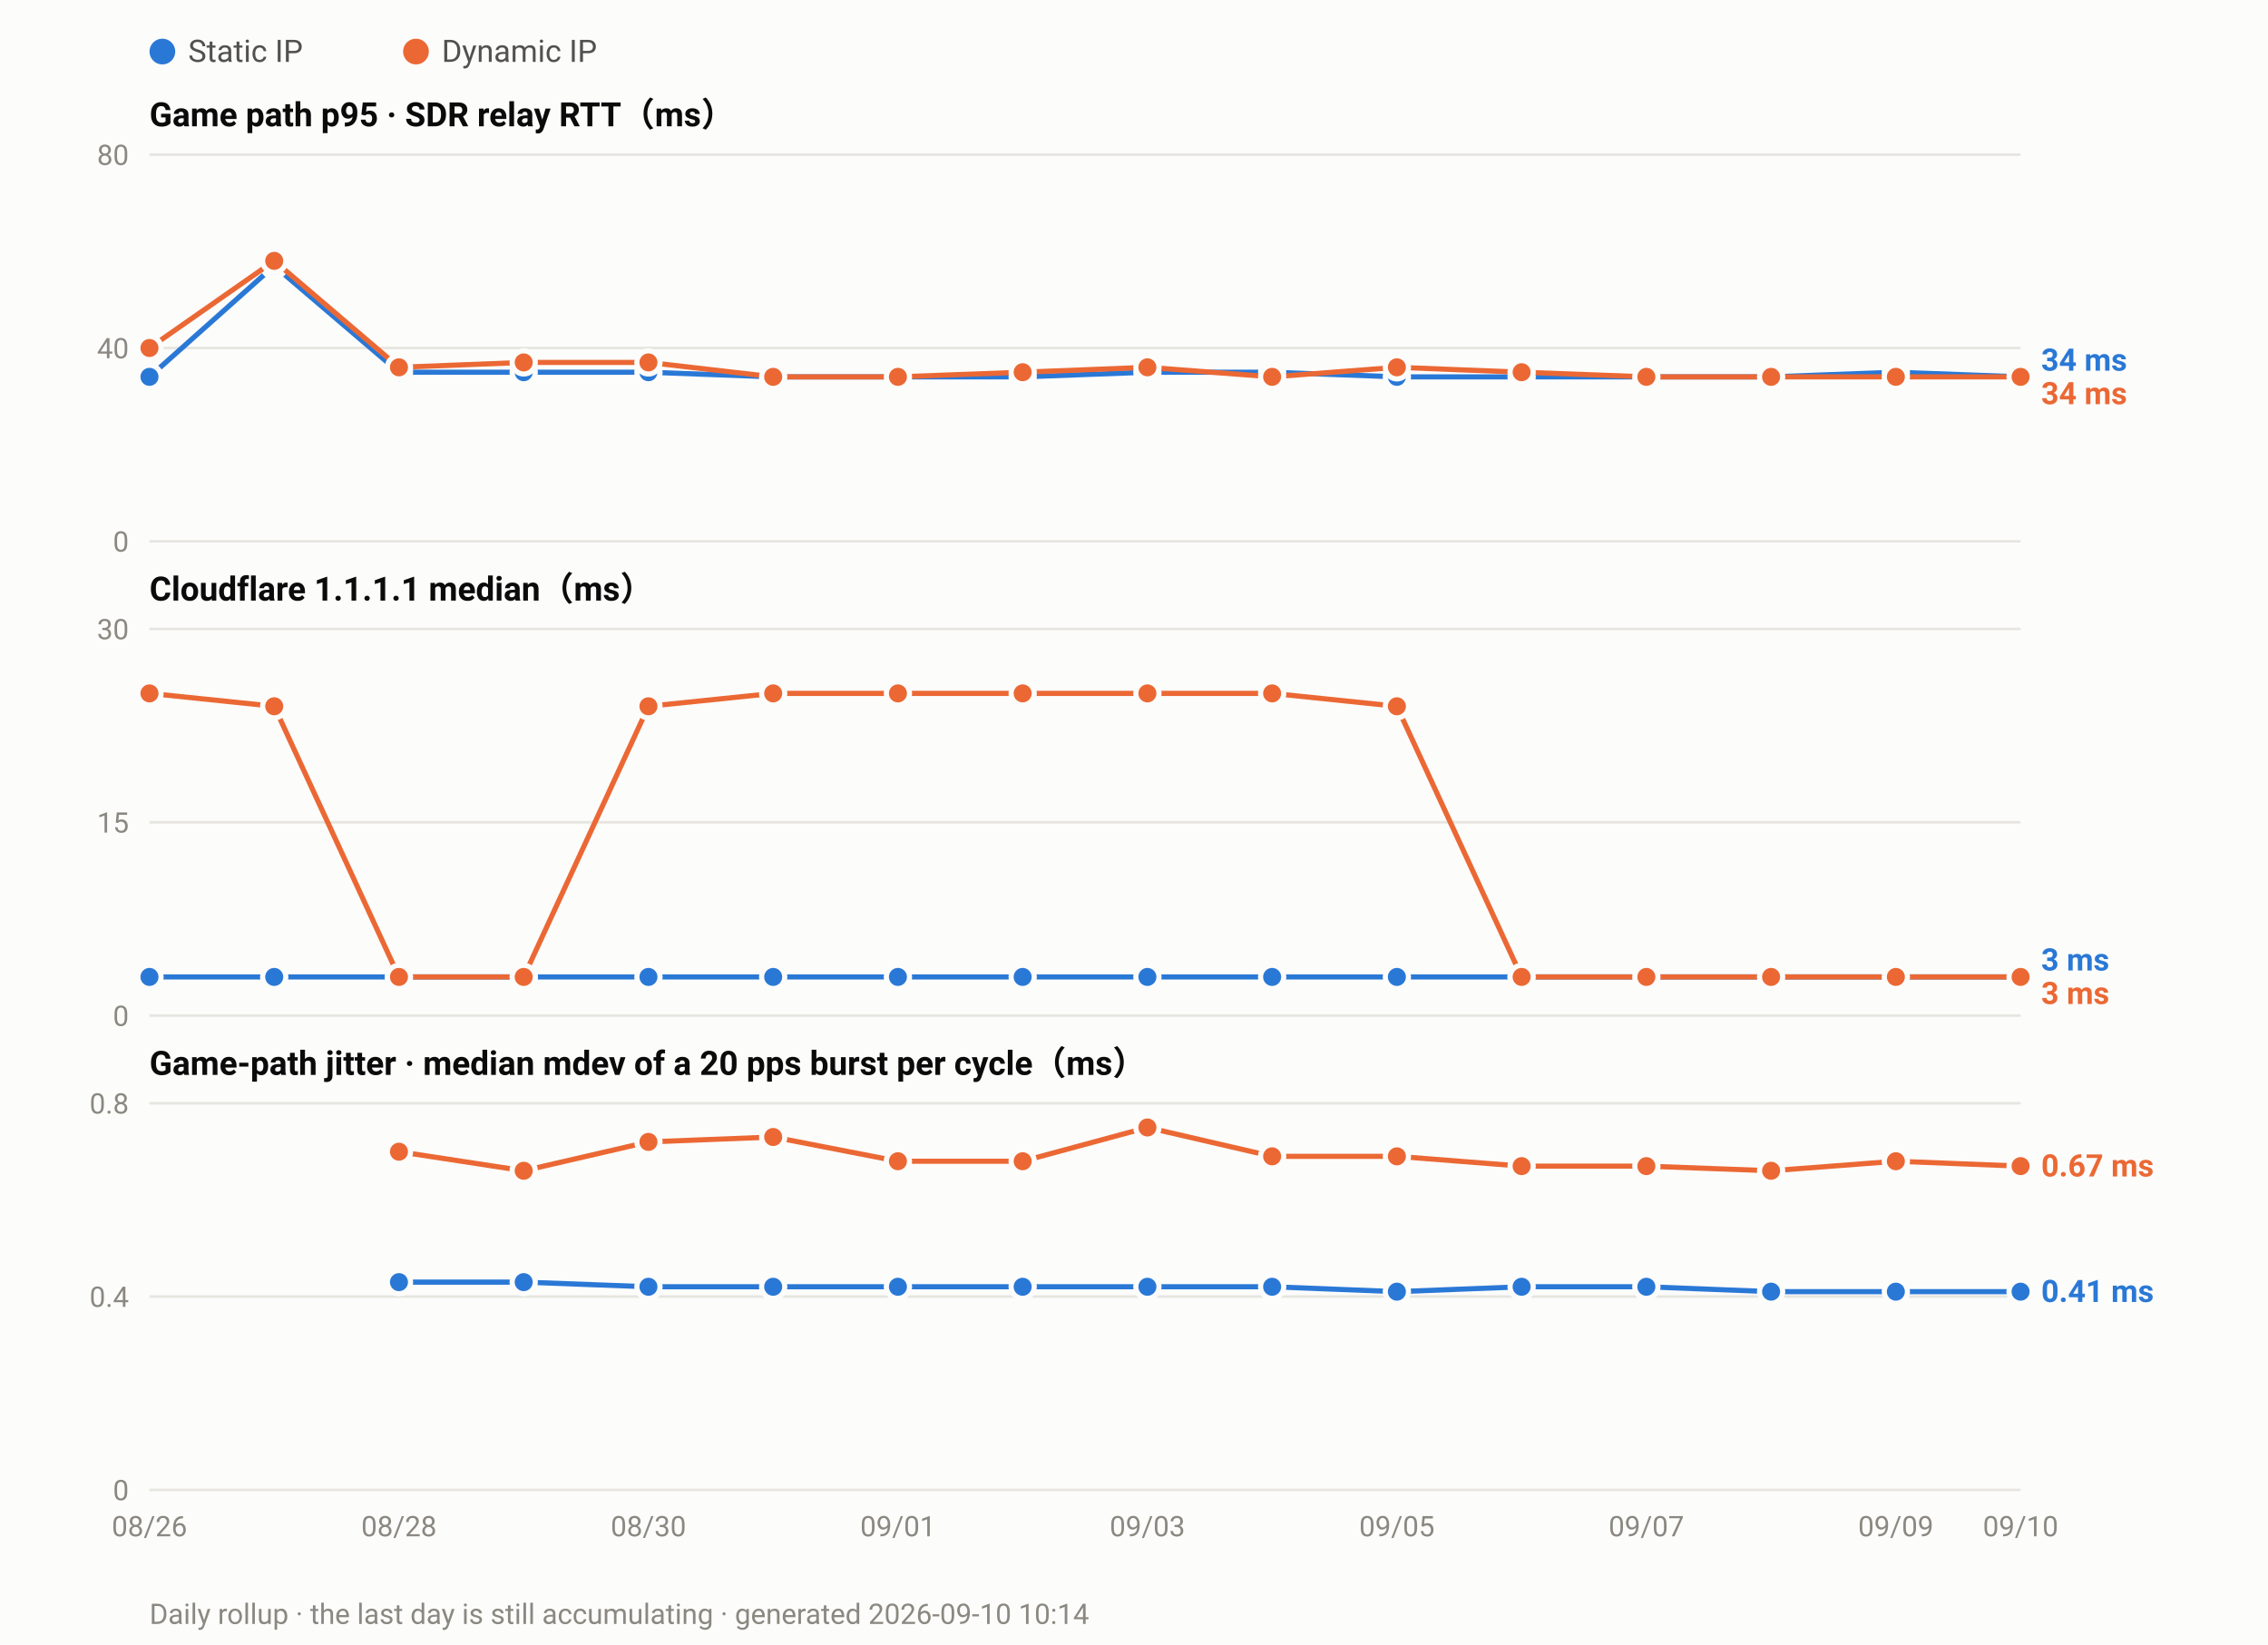
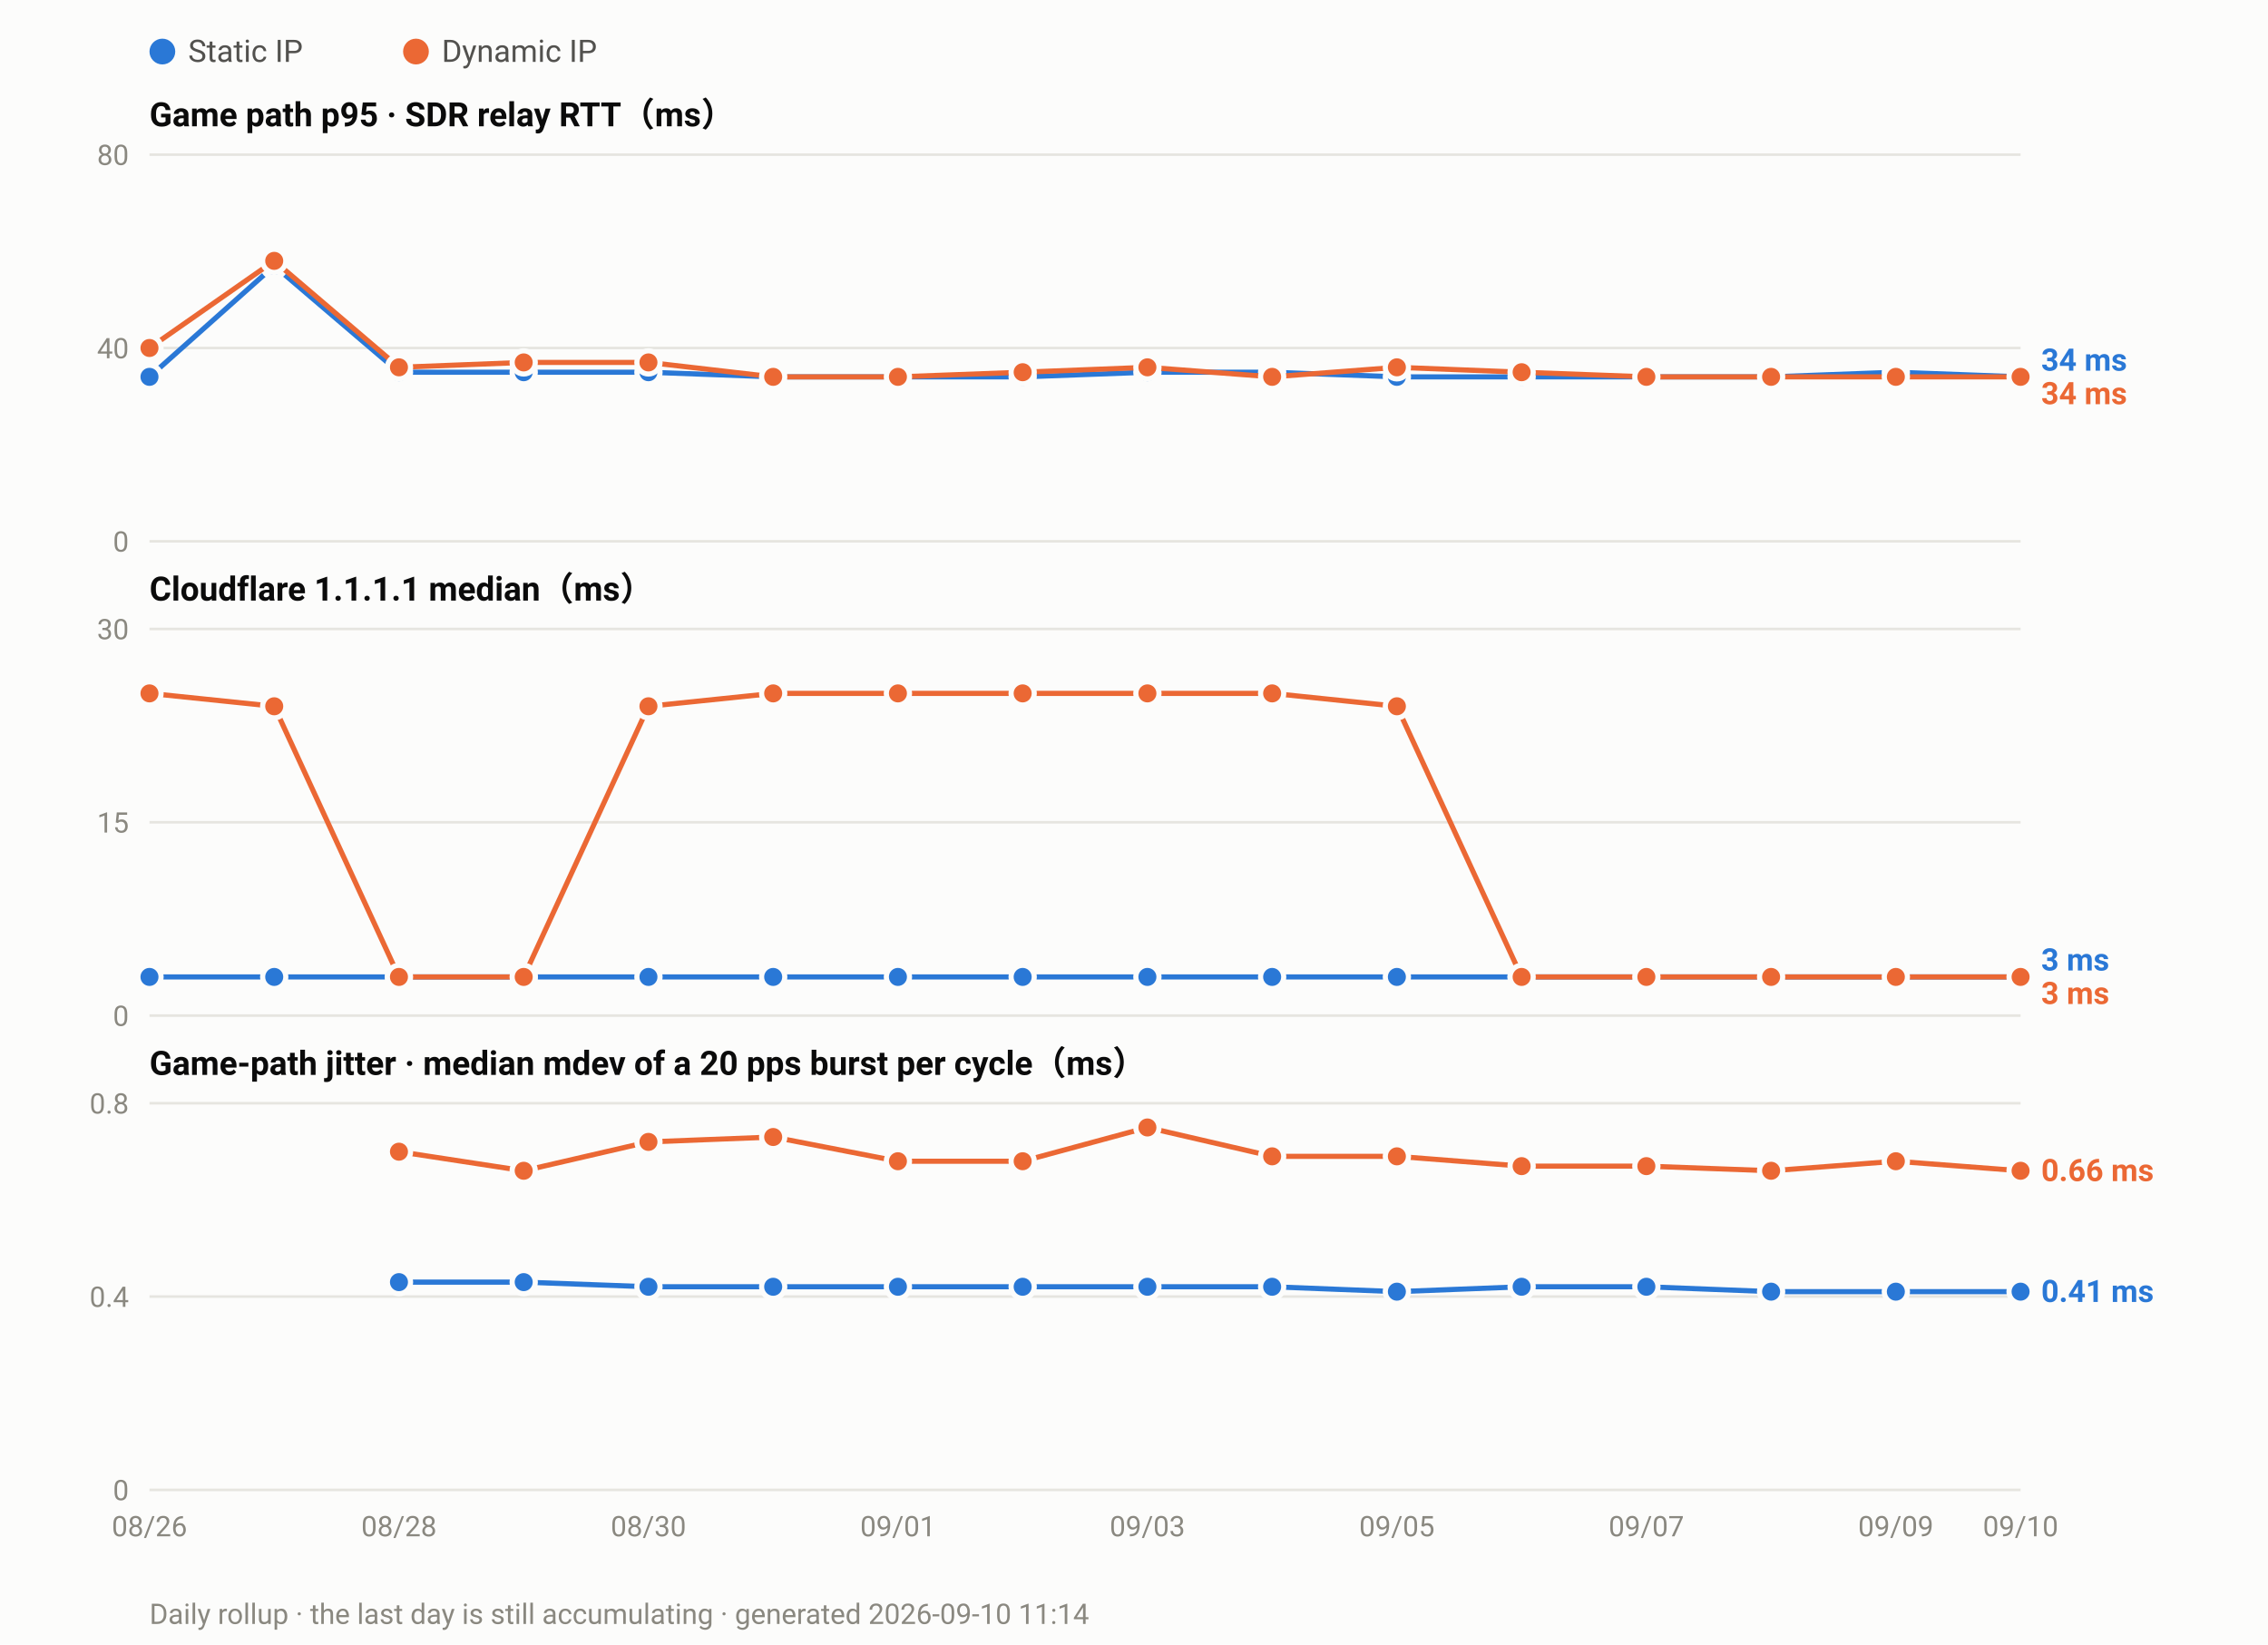
<svg xmlns="http://www.w3.org/2000/svg" width="880" height="638" viewBox="0 0 880 638" font-family="ui-sans-serif,-apple-system,Segoe UI,Roboto,Helvetica,Arial,sans-serif">
  <rect width="880" height="638" fill="#fcfcfb" />
  <circle cx="63.0" cy="20" r="5" fill="#2a78d6" />
  <text x="73.0" y="24" font-size="12" fill="#52514e">Static IP</text>
  <circle cx="161.4" cy="20" r="5" fill="#eb6834" />
  <text x="171.4" y="24" font-size="12" fill="#52514e">Dynamic IP</text>
  <text x="58" y="49.0" font-size="13" font-weight="600" fill="#0b0b0b">Game path p95 · SDR relay RTT（ms）</text>
  <line x1="58" y1="210.0" x2="784.0" y2="210.0" stroke="#e6e5e0" stroke-width="1" />
  <text x="50" y="214.0" font-size="11" text-anchor="end" fill="#8a8880">0</text>
  <line x1="58" y1="135.0" x2="784.0" y2="135.0" stroke="#e6e5e0" stroke-width="1" />
  <text x="50" y="139.0" font-size="11" text-anchor="end" fill="#8a8880">40</text>
  <line x1="58" y1="60.0" x2="784.0" y2="60.0" stroke="#e6e5e0" stroke-width="1" />
  <text x="50" y="64.0" font-size="11" text-anchor="end" fill="#8a8880">80</text>
  <polyline fill="none" stroke="#2a78d6" stroke-width="2" stroke-linejoin="round" points="58.0,146.2 106.4,103.1 154.8,144.4 203.2,144.4 251.6,144.4 300.0,146.2 348.4,146.2 396.8,146.2 445.2,144.4 493.6,144.4 542.0,146.2 590.4,146.2 638.8,146.2 687.2,146.2 735.6,144.4 784.0,146.2" />
  <circle cx="58.0" cy="146.2" r="4.5" fill="#2a78d6" stroke="#fcfcfb" stroke-width="2" />
  <circle cx="106.4" cy="103.1" r="4.5" fill="#2a78d6" stroke="#fcfcfb" stroke-width="2" />
  <circle cx="154.8" cy="144.4" r="4.5" fill="#2a78d6" stroke="#fcfcfb" stroke-width="2" />
  <circle cx="203.2" cy="144.4" r="4.5" fill="#2a78d6" stroke="#fcfcfb" stroke-width="2" />
  <circle cx="251.6" cy="144.4" r="4.5" fill="#2a78d6" stroke="#fcfcfb" stroke-width="2" />
  <circle cx="300.0" cy="146.2" r="4.5" fill="#2a78d6" stroke="#fcfcfb" stroke-width="2" />
  <circle cx="348.4" cy="146.2" r="4.5" fill="#2a78d6" stroke="#fcfcfb" stroke-width="2" />
  <circle cx="396.8" cy="146.2" r="4.5" fill="#2a78d6" stroke="#fcfcfb" stroke-width="2" />
  <circle cx="445.2" cy="144.4" r="4.5" fill="#2a78d6" stroke="#fcfcfb" stroke-width="2" />
  <circle cx="493.6" cy="144.4" r="4.5" fill="#2a78d6" stroke="#fcfcfb" stroke-width="2" />
  <circle cx="542.0" cy="146.2" r="4.5" fill="#2a78d6" stroke="#fcfcfb" stroke-width="2" />
  <circle cx="590.4" cy="146.2" r="4.5" fill="#2a78d6" stroke="#fcfcfb" stroke-width="2" />
  <circle cx="638.8" cy="146.2" r="4.5" fill="#2a78d6" stroke="#fcfcfb" stroke-width="2" />
  <circle cx="687.2" cy="146.2" r="4.5" fill="#2a78d6" stroke="#fcfcfb" stroke-width="2" />
  <circle cx="735.6" cy="144.4" r="4.5" fill="#2a78d6" stroke="#fcfcfb" stroke-width="2" />
  <circle cx="784.0" cy="146.2" r="4.5" fill="#2a78d6" stroke="#fcfcfb" stroke-width="2" />
  <polyline fill="none" stroke="#eb6834" stroke-width="2" stroke-linejoin="round" points="58.0,135.0 106.4,101.2 154.8,142.5 203.2,140.6 251.6,140.6 300.0,146.2 348.4,146.2 396.8,144.4 445.2,142.5 493.6,146.2 542.0,142.5 590.4,144.4 638.8,146.2 687.2,146.2 735.6,146.2 784.0,146.2" />
  <circle cx="58.0" cy="135.0" r="4.5" fill="#eb6834" stroke="#fcfcfb" stroke-width="2" />
  <circle cx="106.4" cy="101.2" r="4.5" fill="#eb6834" stroke="#fcfcfb" stroke-width="2" />
  <circle cx="154.8" cy="142.5" r="4.5" fill="#eb6834" stroke="#fcfcfb" stroke-width="2" />
  <circle cx="203.2" cy="140.6" r="4.5" fill="#eb6834" stroke="#fcfcfb" stroke-width="2" />
  <circle cx="251.6" cy="140.6" r="4.5" fill="#eb6834" stroke="#fcfcfb" stroke-width="2" />
  <circle cx="300.0" cy="146.2" r="4.5" fill="#eb6834" stroke="#fcfcfb" stroke-width="2" />
  <circle cx="348.4" cy="146.2" r="4.5" fill="#eb6834" stroke="#fcfcfb" stroke-width="2" />
  <circle cx="396.8" cy="144.4" r="4.5" fill="#eb6834" stroke="#fcfcfb" stroke-width="2" />
  <circle cx="445.2" cy="142.5" r="4.5" fill="#eb6834" stroke="#fcfcfb" stroke-width="2" />
  <circle cx="493.6" cy="146.2" r="4.5" fill="#eb6834" stroke="#fcfcfb" stroke-width="2" />
  <circle cx="542.0" cy="142.5" r="4.5" fill="#eb6834" stroke="#fcfcfb" stroke-width="2" />
  <circle cx="590.4" cy="144.4" r="4.5" fill="#eb6834" stroke="#fcfcfb" stroke-width="2" />
  <circle cx="638.8" cy="146.2" r="4.5" fill="#eb6834" stroke="#fcfcfb" stroke-width="2" />
  <circle cx="687.2" cy="146.2" r="4.5" fill="#eb6834" stroke="#fcfcfb" stroke-width="2" />
  <circle cx="735.6" cy="146.2" r="4.5" fill="#eb6834" stroke="#fcfcfb" stroke-width="2" />
  <circle cx="784.0" cy="146.2" r="4.5" fill="#eb6834" stroke="#fcfcfb" stroke-width="2" />
  <text x="792.0" y="143.8" font-size="12" font-weight="600" fill="#2a78d6">34 ms</text>
  <text x="792.0" y="156.8" font-size="12" font-weight="600" fill="#eb6834">34 ms</text>
  <text x="58" y="233.0" font-size="13" font-weight="600" fill="#0b0b0b">Cloudflare 1.1.1.1 median（ms）</text>
  <line x1="58" y1="394.0" x2="784.0" y2="394.0" stroke="#e6e5e0" stroke-width="1" />
  <text x="50" y="398.0" font-size="11" text-anchor="end" fill="#8a8880">0</text>
  <line x1="58" y1="319.0" x2="784.0" y2="319.0" stroke="#e6e5e0" stroke-width="1" />
  <text x="50" y="323.0" font-size="11" text-anchor="end" fill="#8a8880">15</text>
  <line x1="58" y1="244.0" x2="784.0" y2="244.0" stroke="#e6e5e0" stroke-width="1" />
  <text x="50" y="248.0" font-size="11" text-anchor="end" fill="#8a8880">30</text>
  <polyline fill="none" stroke="#2a78d6" stroke-width="2" stroke-linejoin="round" points="58.0,379.0 106.4,379.0 154.8,379.0 203.2,379.0 251.6,379.0 300.0,379.0 348.4,379.0 396.8,379.0 445.2,379.0 493.6,379.0 542.0,379.0 590.4,379.0 638.8,379.0 687.2,379.0 735.6,379.0 784.0,379.0" />
  <circle cx="58.0" cy="379.0" r="4.5" fill="#2a78d6" stroke="#fcfcfb" stroke-width="2" />
  <circle cx="106.4" cy="379.0" r="4.5" fill="#2a78d6" stroke="#fcfcfb" stroke-width="2" />
  <circle cx="154.8" cy="379.0" r="4.5" fill="#2a78d6" stroke="#fcfcfb" stroke-width="2" />
  <circle cx="203.2" cy="379.0" r="4.5" fill="#2a78d6" stroke="#fcfcfb" stroke-width="2" />
  <circle cx="251.6" cy="379.0" r="4.5" fill="#2a78d6" stroke="#fcfcfb" stroke-width="2" />
  <circle cx="300.0" cy="379.0" r="4.5" fill="#2a78d6" stroke="#fcfcfb" stroke-width="2" />
  <circle cx="348.4" cy="379.0" r="4.5" fill="#2a78d6" stroke="#fcfcfb" stroke-width="2" />
  <circle cx="396.8" cy="379.0" r="4.5" fill="#2a78d6" stroke="#fcfcfb" stroke-width="2" />
  <circle cx="445.2" cy="379.0" r="4.5" fill="#2a78d6" stroke="#fcfcfb" stroke-width="2" />
  <circle cx="493.6" cy="379.0" r="4.5" fill="#2a78d6" stroke="#fcfcfb" stroke-width="2" />
  <circle cx="542.0" cy="379.0" r="4.5" fill="#2a78d6" stroke="#fcfcfb" stroke-width="2" />
  <circle cx="590.4" cy="379.0" r="4.5" fill="#2a78d6" stroke="#fcfcfb" stroke-width="2" />
  <circle cx="638.8" cy="379.0" r="4.5" fill="#2a78d6" stroke="#fcfcfb" stroke-width="2" />
  <circle cx="687.2" cy="379.0" r="4.5" fill="#2a78d6" stroke="#fcfcfb" stroke-width="2" />
  <circle cx="735.6" cy="379.0" r="4.5" fill="#2a78d6" stroke="#fcfcfb" stroke-width="2" />
  <circle cx="784.0" cy="379.0" r="4.5" fill="#2a78d6" stroke="#fcfcfb" stroke-width="2" />
  <polyline fill="none" stroke="#eb6834" stroke-width="2" stroke-linejoin="round" points="58.0,269.0 106.4,274.0 154.8,379.0 203.2,379.0 251.6,274.0 300.0,269.0 348.4,269.0 396.8,269.0 445.2,269.0 493.6,269.0 542.0,274.0 590.4,379.0 638.8,379.0 687.2,379.0 735.6,379.0 784.0,379.0" />
  <circle cx="58.0" cy="269.0" r="4.5" fill="#eb6834" stroke="#fcfcfb" stroke-width="2" />
  <circle cx="106.4" cy="274.0" r="4.5" fill="#eb6834" stroke="#fcfcfb" stroke-width="2" />
  <circle cx="154.8" cy="379.0" r="4.5" fill="#eb6834" stroke="#fcfcfb" stroke-width="2" />
  <circle cx="203.2" cy="379.0" r="4.5" fill="#eb6834" stroke="#fcfcfb" stroke-width="2" />
  <circle cx="251.6" cy="274.0" r="4.5" fill="#eb6834" stroke="#fcfcfb" stroke-width="2" />
  <circle cx="300.0" cy="269.0" r="4.5" fill="#eb6834" stroke="#fcfcfb" stroke-width="2" />
  <circle cx="348.4" cy="269.0" r="4.5" fill="#eb6834" stroke="#fcfcfb" stroke-width="2" />
  <circle cx="396.8" cy="269.0" r="4.5" fill="#eb6834" stroke="#fcfcfb" stroke-width="2" />
  <circle cx="445.2" cy="269.0" r="4.5" fill="#eb6834" stroke="#fcfcfb" stroke-width="2" />
  <circle cx="493.6" cy="269.0" r="4.5" fill="#eb6834" stroke="#fcfcfb" stroke-width="2" />
  <circle cx="542.0" cy="274.0" r="4.5" fill="#eb6834" stroke="#fcfcfb" stroke-width="2" />
  <circle cx="590.4" cy="379.0" r="4.5" fill="#eb6834" stroke="#fcfcfb" stroke-width="2" />
  <circle cx="638.8" cy="379.0" r="4.5" fill="#eb6834" stroke="#fcfcfb" stroke-width="2" />
  <circle cx="687.2" cy="379.0" r="4.5" fill="#eb6834" stroke="#fcfcfb" stroke-width="2" />
  <circle cx="735.6" cy="379.0" r="4.5" fill="#eb6834" stroke="#fcfcfb" stroke-width="2" />
  <circle cx="784.0" cy="379.0" r="4.5" fill="#eb6834" stroke="#fcfcfb" stroke-width="2" />
  <text x="792.0" y="376.5" font-size="12" font-weight="600" fill="#2a78d6">3 ms</text>
  <text x="792.0" y="389.5" font-size="12" font-weight="600" fill="#eb6834">3 ms</text>
  <text x="58" y="417.0" font-size="13" font-weight="600" fill="#0b0b0b">Game-path jitter · median mdev of a 20 pps burst per cycle（ms）</text>
  <line x1="58" y1="578.0" x2="784.0" y2="578.0" stroke="#e6e5e0" stroke-width="1" />
  <text x="50" y="582.0" font-size="11" text-anchor="end" fill="#8a8880">0</text>
  <line x1="58" y1="503.0" x2="784.0" y2="503.0" stroke="#e6e5e0" stroke-width="1" />
  <text x="50" y="507.0" font-size="11" text-anchor="end" fill="#8a8880">0.4</text>
  <line x1="58" y1="428.0" x2="784.0" y2="428.0" stroke="#e6e5e0" stroke-width="1" />
  <text x="50" y="432.0" font-size="11" text-anchor="end" fill="#8a8880">0.8</text>
  <polyline fill="none" stroke="#2a78d6" stroke-width="2" stroke-linejoin="round" points="154.8,497.4 203.2,497.4 251.6,499.2 300.0,499.2 348.4,499.2 396.8,499.2 445.2,499.2 493.6,499.2 542.0,501.1 590.4,499.2 638.8,499.2 687.2,501.1 735.6,501.1 784.0,501.1" />
  <circle cx="154.8" cy="497.4" r="4.5" fill="#2a78d6" stroke="#fcfcfb" stroke-width="2" />
  <circle cx="203.2" cy="497.4" r="4.5" fill="#2a78d6" stroke="#fcfcfb" stroke-width="2" />
  <circle cx="251.6" cy="499.2" r="4.5" fill="#2a78d6" stroke="#fcfcfb" stroke-width="2" />
  <circle cx="300.0" cy="499.2" r="4.5" fill="#2a78d6" stroke="#fcfcfb" stroke-width="2" />
  <circle cx="348.4" cy="499.2" r="4.5" fill="#2a78d6" stroke="#fcfcfb" stroke-width="2" />
  <circle cx="396.8" cy="499.2" r="4.5" fill="#2a78d6" stroke="#fcfcfb" stroke-width="2" />
  <circle cx="445.2" cy="499.2" r="4.5" fill="#2a78d6" stroke="#fcfcfb" stroke-width="2" />
  <circle cx="493.6" cy="499.2" r="4.5" fill="#2a78d6" stroke="#fcfcfb" stroke-width="2" />
  <circle cx="542.0" cy="501.1" r="4.5" fill="#2a78d6" stroke="#fcfcfb" stroke-width="2" />
  <circle cx="590.4" cy="499.2" r="4.5" fill="#2a78d6" stroke="#fcfcfb" stroke-width="2" />
  <circle cx="638.8" cy="499.2" r="4.5" fill="#2a78d6" stroke="#fcfcfb" stroke-width="2" />
  <circle cx="687.2" cy="501.1" r="4.5" fill="#2a78d6" stroke="#fcfcfb" stroke-width="2" />
  <circle cx="735.6" cy="501.1" r="4.5" fill="#2a78d6" stroke="#fcfcfb" stroke-width="2" />
  <circle cx="784.0" cy="501.1" r="4.5" fill="#2a78d6" stroke="#fcfcfb" stroke-width="2" />
-   <polyline fill="none" stroke="#eb6834" stroke-width="2" stroke-linejoin="round" points="154.8,446.8 203.2,454.2 251.6,443.0 300.0,441.1 348.4,450.5 396.8,450.5 445.2,437.4 493.6,448.6 542.0,448.6 590.4,452.4 638.8,452.4 687.2,454.2 735.6,450.5 784.0,452.4" />
+   <polyline fill="none" stroke="#eb6834" stroke-width="2" stroke-linejoin="round" points="154.8,446.8 203.2,454.2 251.6,443.0 300.0,441.1 348.4,450.5 396.8,450.5 445.2,437.4 493.6,448.6 542.0,448.6 590.4,452.4 638.8,452.4 687.2,454.2 735.6,450.5 784.0,454.2" />
  <circle cx="154.8" cy="446.8" r="4.5" fill="#eb6834" stroke="#fcfcfb" stroke-width="2" />
  <circle cx="203.2" cy="454.2" r="4.5" fill="#eb6834" stroke="#fcfcfb" stroke-width="2" />
  <circle cx="251.6" cy="443.0" r="4.5" fill="#eb6834" stroke="#fcfcfb" stroke-width="2" />
  <circle cx="300.0" cy="441.1" r="4.5" fill="#eb6834" stroke="#fcfcfb" stroke-width="2" />
  <circle cx="348.4" cy="450.5" r="4.5" fill="#eb6834" stroke="#fcfcfb" stroke-width="2" />
  <circle cx="396.8" cy="450.5" r="4.5" fill="#eb6834" stroke="#fcfcfb" stroke-width="2" />
  <circle cx="445.2" cy="437.4" r="4.5" fill="#eb6834" stroke="#fcfcfb" stroke-width="2" />
  <circle cx="493.6" cy="448.6" r="4.5" fill="#eb6834" stroke="#fcfcfb" stroke-width="2" />
  <circle cx="542.0" cy="448.6" r="4.5" fill="#eb6834" stroke="#fcfcfb" stroke-width="2" />
  <circle cx="590.4" cy="452.4" r="4.5" fill="#eb6834" stroke="#fcfcfb" stroke-width="2" />
  <circle cx="638.8" cy="452.4" r="4.5" fill="#eb6834" stroke="#fcfcfb" stroke-width="2" />
  <circle cx="687.2" cy="454.2" r="4.5" fill="#eb6834" stroke="#fcfcfb" stroke-width="2" />
  <circle cx="735.6" cy="450.5" r="4.5" fill="#eb6834" stroke="#fcfcfb" stroke-width="2" />
-   <circle cx="784.0" cy="452.4" r="4.5" fill="#eb6834" stroke="#fcfcfb" stroke-width="2" />
-   <text x="792.0" y="456.4" font-size="12" font-weight="600" fill="#eb6834">0.67 ms</text>
+   <circle cx="784.0" cy="454.2" r="4.5" fill="#eb6834" stroke="#fcfcfb" stroke-width="2" />
+   <text x="792.0" y="458.2" font-size="12" font-weight="600" fill="#eb6834">0.66 ms</text>
  <text x="792.0" y="505.1" font-size="12" font-weight="600" fill="#2a78d6">0.41 ms</text>
  <text x="58.0" y="596.0" font-size="11" text-anchor="middle" fill="#8a8880">08/26</text>
  <text x="154.8" y="596.0" font-size="11" text-anchor="middle" fill="#8a8880">08/28</text>
  <text x="251.6" y="596.0" font-size="11" text-anchor="middle" fill="#8a8880">08/30</text>
  <text x="348.4" y="596.0" font-size="11" text-anchor="middle" fill="#8a8880">09/01</text>
  <text x="445.2" y="596.0" font-size="11" text-anchor="middle" fill="#8a8880">09/03</text>
  <text x="542.0" y="596.0" font-size="11" text-anchor="middle" fill="#8a8880">09/05</text>
  <text x="638.8" y="596.0" font-size="11" text-anchor="middle" fill="#8a8880">09/07</text>
  <text x="735.6" y="596.0" font-size="11" text-anchor="middle" fill="#8a8880">09/09</text>
  <text x="784.0" y="596.0" font-size="11" text-anchor="middle" fill="#8a8880">09/10</text>
-   <text x="58" y="630" font-size="11" fill="#8a8880">Daily rollup · the last day is still accumulating · generated 2026-09-10 10:14</text>
+   <text x="58" y="630" font-size="11" fill="#8a8880">Daily rollup · the last day is still accumulating · generated 2026-09-10 11:14</text>
</svg>
